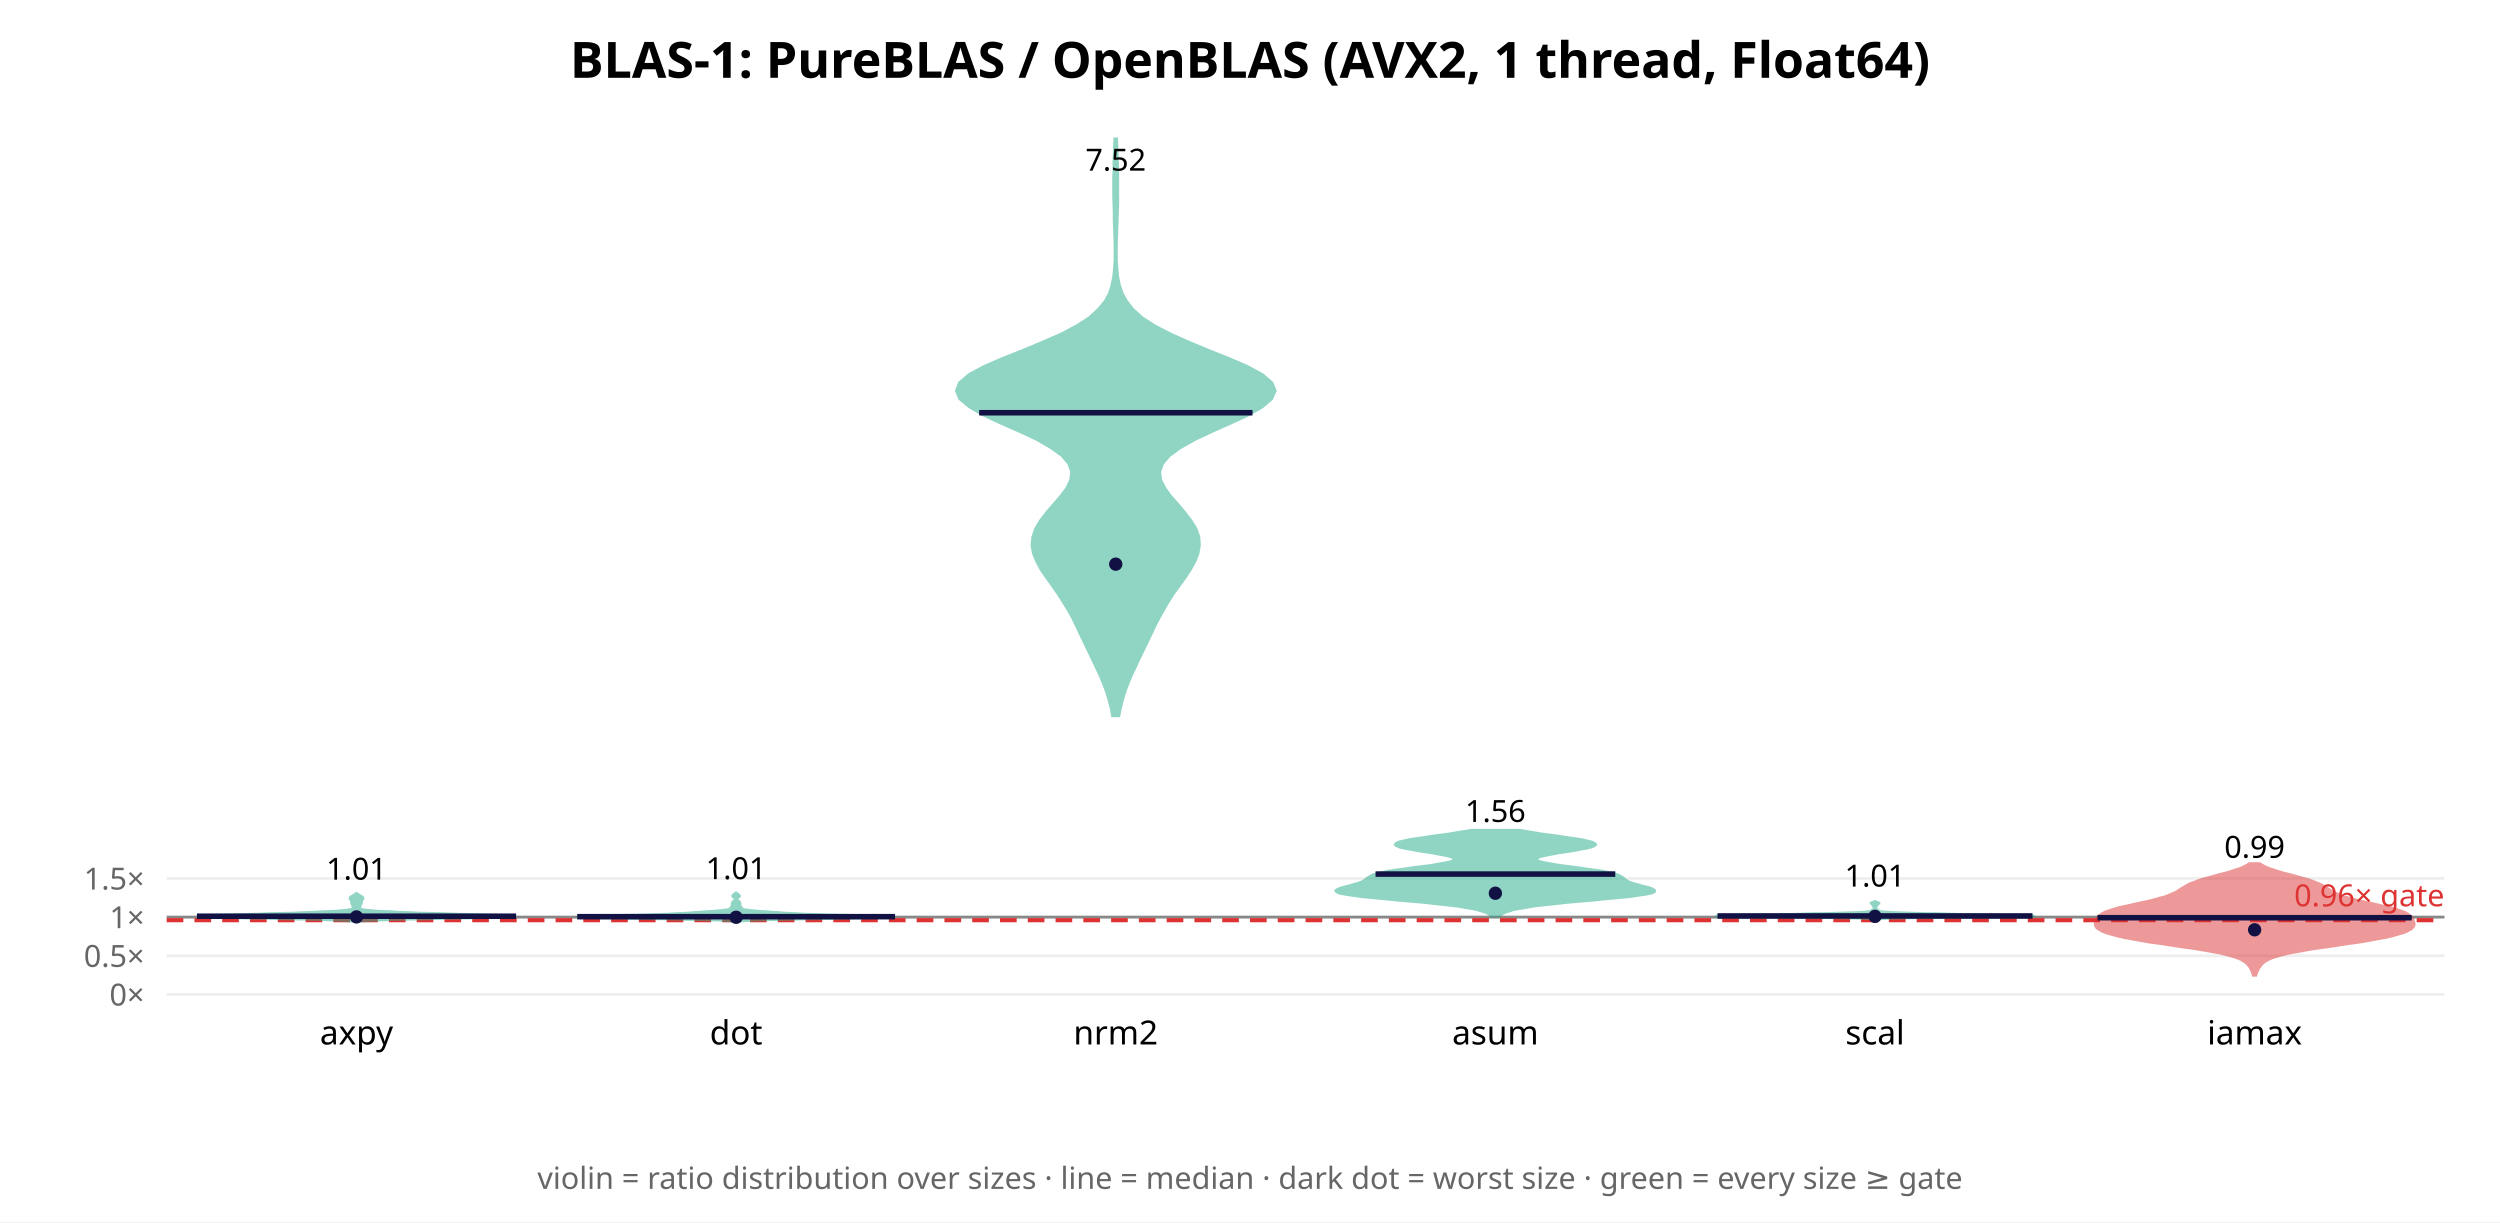
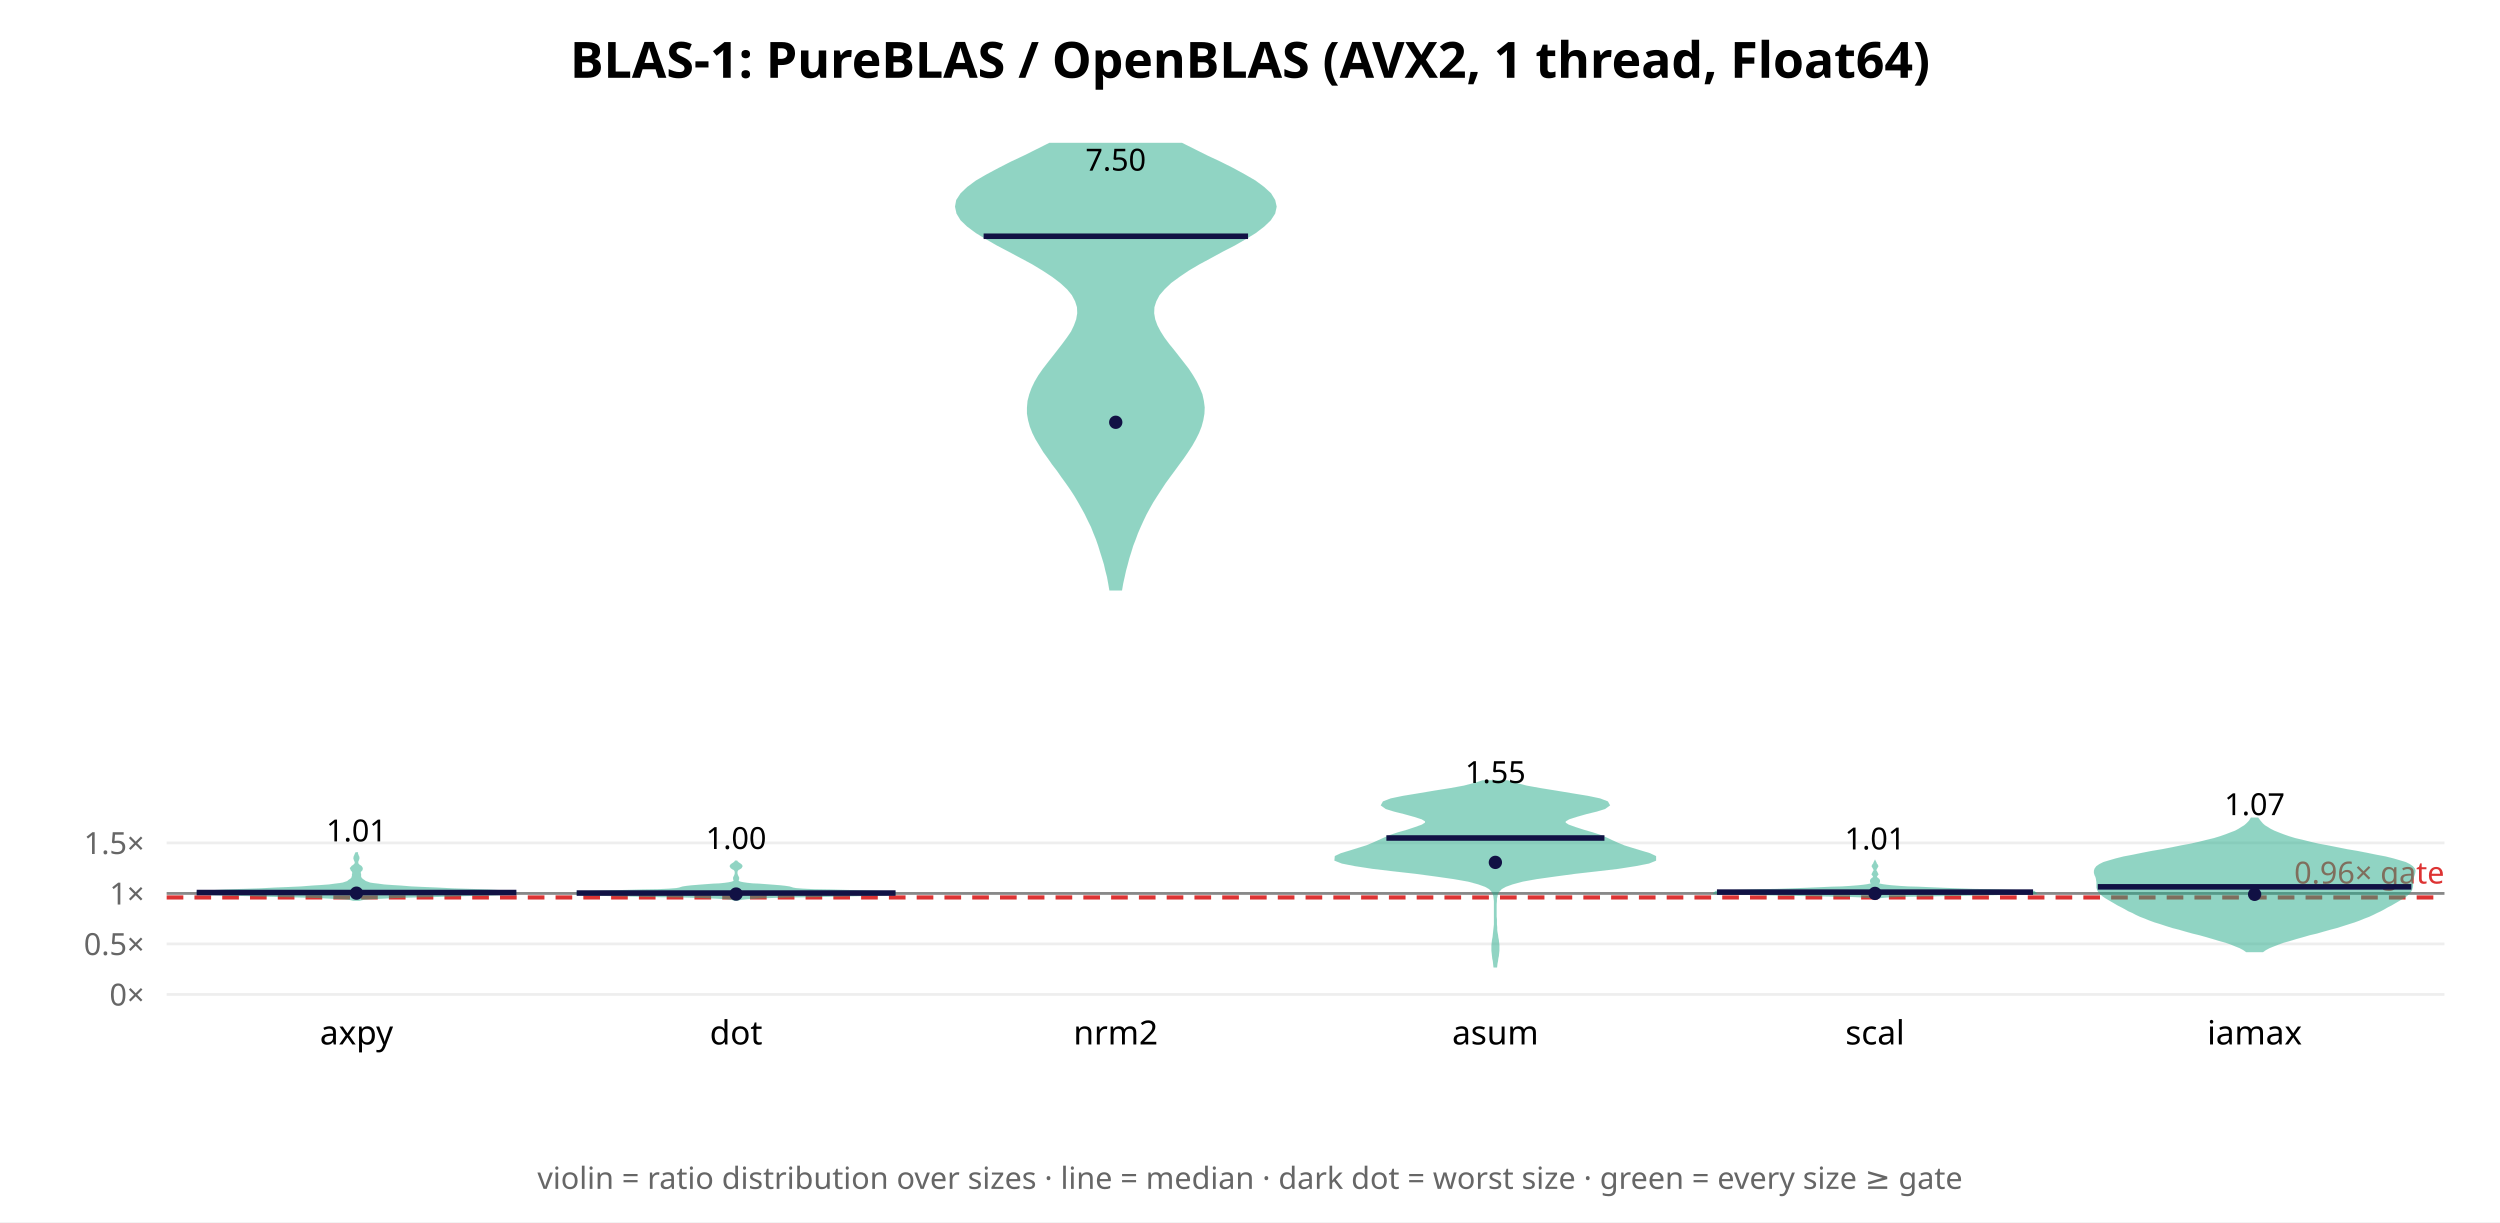
<svg xmlns="http://www.w3.org/2000/svg" width="900" height="440" font-family="sans-serif">
  <rect width="900" height="440" fill="white" />
  <text x="450.0" y="28" text-anchor="middle" font-size="18" font-weight="bold">BLAS-1: PureBLAS / OpenBLAS (AVX2, 1 thread, Float64)</text>
  <line x1="60" y1="358.0" x2="880" y2="358.0" stroke="#eee" />
  <text x="52" y="362.0" text-anchor="end" font-size="11" fill="#666">0×</text>
-   <line x1="60" y1="344.078" x2="880" y2="344.078" stroke="#eee" />
-   <text x="52" y="348.078" text-anchor="end" font-size="11" fill="#666">0.5×</text>
-   <line x1="60" y1="330.156" x2="880" y2="330.156" stroke="#eee" />
-   <text x="52" y="334.156" text-anchor="end" font-size="11" fill="#666">1×</text>
-   <line x1="60" y1="316.234" x2="880" y2="316.234" stroke="#eee" />
-   <text x="52" y="320.234" text-anchor="end" font-size="11" fill="#666">1.5×</text>
-   <line x1="60" y1="330.156" x2="880" y2="330.156" stroke="#888" stroke-width="1" />
-   <line x1="60" y1="331.27" x2="880" y2="331.27" stroke="#d33" stroke-width="1.5" stroke-dasharray="6 4" />
-   <text x="880" y="326.27" text-anchor="end" font-size="11" fill="#d33">0.96× gate</text>
-   <polygon points="130.5,331.6 132.0,331.4 134.2,331.3 137.4,331.2 141.7,331.0 147.1,330.9 153.5,330.8 160.6,330.6 167.9,330.5 174.6,330.3 180.2,330.2 184.0,330.1 185.7,329.9 185.3,329.8 183.0,329.6 179.1,329.5 174.4,329.4 169.3,329.2 164.2,329.1 159.3,328.9 154.8,328.8 150.7,328.7 147.0,328.5 143.6,328.4 140.5,328.2 137.7,328.1 135.4,328.0 133.5,327.8 132.0,327.7 130.9,327.5 130.2,327.4 129.8,327.3 129.6,327.1 129.5,327.0 129.5,326.8 129.5,326.7 129.6,326.6 129.6,326.4 129.6,326.3 129.6,326.1 129.7,326.0 129.7,325.9 129.8,325.7 129.8,325.6 129.9,325.4 130.0,325.3 130.1,325.2 130.1,325.0 130.1,324.9 130.1,324.7 130.1,324.6 130.1,324.5 130.1,324.3 130.1,324.2 130.2,324.0 130.4,323.9 130.5,323.8 130.6,323.6 130.6,323.5 130.7,323.4 130.6,323.2 130.5,323.1 130.4,322.9 130.2,322.8 130.0,322.7 129.7,322.5 129.5,322.4 129.2,322.2 129.0,322.1 128.8,322.0 128.7,321.8 128.6,321.7 128.1,321.7 128.0,321.8 127.8,322.0 127.7,322.1 127.4,322.2 127.2,322.4 127.0,322.5 126.7,322.7 126.5,322.8 126.3,322.9 126.2,323.1 126.1,323.2 126.0,323.4 126.0,323.5 126.1,323.6 126.2,323.8 126.3,323.9 126.4,324.0 126.5,324.2 126.6,324.3 126.6,324.5 126.6,324.6 126.6,324.7 126.6,324.9 126.6,325.0 126.6,325.2 126.6,325.3 126.7,325.4 126.8,325.6 126.9,325.7 127.0,325.9 127.0,326.0 127.0,326.1 127.0,326.3 127.1,326.4 127.1,326.6 127.1,326.7 127.2,326.8 127.2,327.0 127.1,327.1 126.9,327.3 126.4,327.4 125.7,327.5 124.6,327.7 123.2,327.8 121.3,328.0 118.9,328.1 116.2,328.2 113.1,328.4 109.7,328.5 105.9,328.7 101.8,328.8 97.4,328.9 92.5,329.1 87.4,329.2 82.3,329.4 77.5,329.5 73.7,329.6 71.4,329.8 70.9,329.9 72.7,330.1 76.5,330.2 82.1,330.3 88.8,330.5 96.1,330.6 103.1,330.8 109.6,330.9 115.0,331.0 119.3,331.2 122.5,331.3 124.7,331.4 126.2,331.6" fill="#2a8" opacity="0.5" stroke="#2a8" stroke-width="1" />
-   <line x1="70.9" y1="329.845" x2="185.8" y2="329.845" stroke="#114" stroke-width="2" />
-   <circle cx="128.333" cy="330.083" r="2.4" fill="#114" />
-   <text x="128.333" y="316.68" text-anchor="middle" font-size="11">1.01</text>
+   <line x1="60" y1="339.814" x2="880" y2="339.814" stroke="#eee" />
+   <text x="52" y="343.814" text-anchor="end" font-size="11" fill="#666">0.5×</text>
+   <line x1="60" y1="321.628" x2="880" y2="321.628" stroke="#eee" />
+   <text x="52" y="325.628" text-anchor="end" font-size="11" fill="#666">1×</text>
+   <line x1="60" y1="303.443" x2="880" y2="303.443" stroke="#eee" />
+   <text x="52" y="307.443" text-anchor="end" font-size="11" fill="#666">1.5×</text>
+   <line x1="60" y1="321.628" x2="880" y2="321.628" stroke="#888" stroke-width="1" />
+   <line x1="60" y1="323.083" x2="880" y2="323.083" stroke="#d33" stroke-width="1.5" stroke-dasharray="6 4" />
+   <text x="880" y="318.083" text-anchor="end" font-size="11" fill="#d33">0.96× gate</text>
+   <polygon points="129.4,323.8 130.7,323.5 132.9,323.3 136.6,323.1 142.0,322.8 149.4,322.6 158.3,322.4 167.7,322.1 176.4,321.9 182.7,321.7 185.7,321.4 185.1,321.2 181.5,321.0 175.8,320.7 169.4,320.5 163.1,320.3 157.4,320.0 152.5,319.8 148.1,319.6 144.4,319.3 141.1,319.1 138.3,318.9 136.1,318.6 134.4,318.4 133.1,318.2 132.3,317.9 131.7,317.7 131.3,317.5 130.9,317.2 130.6,317.0 130.3,316.8 130.1,316.6 129.8,316.3 129.7,316.1 129.6,315.9 129.5,315.6 129.5,315.4 129.5,315.2 129.5,314.9 129.5,314.7 129.4,314.5 129.4,314.2 129.3,314.0 129.4,313.8 129.6,313.5 129.8,313.3 130.0,313.1 130.1,312.8 130.1,312.6 130.0,312.4 129.8,312.1 129.5,311.9 129.1,311.7 128.9,311.4 128.7,311.2 128.5,311.0 128.5,310.7 128.4,310.5 128.5,310.3 128.5,310.0 128.6,309.8 128.7,309.6 128.8,309.3 128.9,309.1 128.9,308.9 128.9,308.6 128.8,308.4 128.7,308.2 128.6,307.9 128.5,307.7 128.4,307.5 128.4,307.3 128.3,307.3 128.2,307.5 128.1,307.7 128.1,307.9 127.9,308.2 127.8,308.4 127.8,308.6 127.7,308.9 127.8,309.1 127.8,309.3 127.9,309.6 128.0,309.8 128.1,310.0 128.2,310.3 128.2,310.5 128.2,310.7 128.1,311.0 128.0,311.2 127.8,311.4 127.5,311.7 127.2,311.9 126.9,312.1 126.7,312.4 126.5,312.6 126.6,312.8 126.7,313.1 126.9,313.3 127.1,313.5 127.2,313.8 127.3,314.0 127.3,314.2 127.3,314.5 127.2,314.7 127.2,314.9 127.2,315.2 127.2,315.4 127.1,315.6 127.1,315.9 127.0,316.1 126.8,316.3 126.6,316.6 126.3,316.8 126.0,317.0 125.7,317.2 125.4,317.5 125.0,317.7 124.4,317.9 123.5,318.2 122.3,318.4 120.6,318.6 118.4,318.9 115.6,319.1 112.3,319.3 108.5,319.6 104.2,319.8 99.2,320.0 93.6,320.3 87.3,320.5 80.9,320.7 75.2,321.0 71.5,321.2 70.9,321.4 74.0,321.7 80.3,321.9 88.9,322.1 98.4,322.4 107.3,322.6 114.7,322.8 120.1,323.1 123.8,323.3 126.0,323.5 127.2,323.8" fill="#2a8" opacity="0.5" stroke="#2a8" stroke-width="1" />
+   <line x1="70.8" y1="321.313" x2="185.9" y2="321.313" stroke="#114" stroke-width="2" />
+   <circle cx="128.333" cy="321.541" r="2.4" fill="#114" />
+   <text x="128.333" y="302.907" text-anchor="middle" font-size="11">1.01</text>
  <text x="128.333" y="376" text-anchor="middle" font-size="12">axpy</text>
-   <polygon points="266.0,331.7 267.1,331.5 268.9,331.4 271.8,331.2 276.2,331.1 282.1,331.0 289.6,330.8 298.2,330.7 306.9,330.5 314.6,330.4 320.0,330.2 322.4,330.1 321.5,330.0 317.6,329.8 311.8,329.7 305.2,329.5 298.9,329.4 293.6,329.2 289.6,329.1 286.6,328.9 284.3,328.8 282.2,328.7 280.2,328.5 278.0,328.4 275.8,328.2 273.6,328.1 271.7,327.9 270.1,327.8 268.9,327.6 268.0,327.5 267.5,327.4 267.2,327.2 267.1,327.1 267.0,326.9 266.9,326.8 266.8,326.6 266.7,326.5 266.6,326.4 266.5,326.2 266.5,326.1 266.4,325.9 266.4,325.8 266.4,325.6 266.4,325.5 266.4,325.3 266.4,325.2 266.4,325.1 266.3,324.9 266.2,324.8 266.1,324.6 265.9,324.5 265.7,324.3 265.6,324.2 265.4,324.1 265.3,323.9 265.3,323.8 265.2,323.6 265.3,323.5 265.4,323.3 265.6,323.2 265.7,323.0 265.9,322.9 266.1,322.8 266.2,322.6 266.2,322.5 266.1,322.3 265.9,322.2 265.8,322.0 265.6,321.9 265.4,321.7 265.2,321.6 265.1,321.5 264.9,321.5 264.8,321.6 264.6,321.7 264.4,321.9 264.2,322.0 264.1,322.2 263.9,322.3 263.8,322.5 263.8,322.6 263.9,322.8 264.1,322.9 264.3,323.0 264.4,323.2 264.6,323.3 264.7,323.5 264.8,323.6 264.7,323.8 264.7,323.9 264.6,324.1 264.4,324.2 264.3,324.3 264.1,324.5 263.9,324.6 263.8,324.8 263.7,324.9 263.6,325.1 263.6,325.2 263.6,325.3 263.6,325.5 263.6,325.6 263.6,325.8 263.6,325.9 263.5,326.1 263.5,326.2 263.4,326.4 263.3,326.5 263.2,326.6 263.1,326.8 263.0,326.9 262.9,327.1 262.8,327.2 262.5,327.4 262.0,327.5 261.1,327.6 259.9,327.8 258.3,327.9 256.4,328.1 254.2,328.2 252.0,328.4 249.8,328.5 247.8,328.7 245.7,328.8 243.4,328.9 240.4,329.1 236.4,329.2 231.1,329.4 224.8,329.5 218.2,329.7 212.4,329.8 208.5,330.0 207.6,330.1 210.0,330.2 215.4,330.4 223.1,330.5 231.8,330.7 240.4,330.8 247.9,331.0 253.8,331.1 258.2,331.2 261.1,331.4 262.9,331.5 264.0,331.7" fill="#2a8" opacity="0.5" stroke="#2a8" stroke-width="1" />
-   <line x1="207.8" y1="330.004" x2="322.2" y2="330.004" stroke="#114" stroke-width="2" />
-   <circle cx="265.0" cy="330.219" r="2.4" fill="#114" />
-   <text x="265.0" y="316.495" text-anchor="middle" font-size="11">1.01</text>
+   <polygon points="265.5,323.8 266.1,323.6 267.2,323.4 269.2,323.2 272.5,323.0 277.3,322.8 284.0,322.6 292.3,322.5 301.5,322.3 310.4,322.1 317.6,321.9 321.9,321.7 322.4,321.5 319.3,321.3 313.4,321.1 306.1,320.9 299.0,320.7 293.1,320.6 289.0,320.4 286.5,320.2 285.4,320.0 284.8,319.8 284.1,319.6 282.8,319.4 281.0,319.2 278.5,319.0 275.9,318.8 273.2,318.6 270.9,318.5 269.0,318.3 267.6,318.1 266.6,317.9 266.0,317.7 265.6,317.5 265.4,317.3 265.4,317.1 265.4,316.9 265.5,316.7 265.5,316.6 265.6,316.4 265.6,316.2 265.6,316.0 265.5,315.8 265.4,315.6 265.3,315.4 265.2,315.2 265.1,315.0 265.1,314.8 265.0,314.6 265.0,314.5 265.0,314.3 265.0,314.1 265.0,313.9 265.0,313.7 265.1,313.5 265.2,313.3 265.3,313.1 265.5,312.9 265.7,312.7 266.0,312.6 266.3,312.4 266.6,312.2 266.7,312.0 266.8,311.8 266.7,311.6 266.5,311.4 266.2,311.2 265.9,311.0 265.6,310.8 265.4,310.6 265.2,310.5 265.1,310.3 264.9,310.3 264.8,310.5 264.6,310.6 264.4,310.8 264.1,311.0 263.8,311.2 263.5,311.4 263.3,311.6 263.2,311.8 263.3,312.0 263.4,312.2 263.7,312.4 264.0,312.6 264.3,312.7 264.5,312.9 264.7,313.1 264.8,313.3 264.9,313.5 265.0,313.7 265.0,313.9 265.0,314.1 265.0,314.3 265.0,314.5 265.0,314.6 264.9,314.8 264.9,315.0 264.8,315.2 264.7,315.4 264.6,315.6 264.5,315.8 264.4,316.0 264.4,316.2 264.4,316.4 264.5,316.6 264.5,316.7 264.6,316.9 264.6,317.1 264.6,317.3 264.4,317.5 264.0,317.7 263.4,317.9 262.4,318.1 261.0,318.3 259.1,318.5 256.8,318.6 254.1,318.8 251.5,319.0 249.0,319.2 247.2,319.4 245.9,319.6 245.2,319.8 244.6,320.0 243.5,320.2 241.0,320.4 236.9,320.6 231.0,320.7 223.9,320.9 216.6,321.1 210.7,321.3 207.6,321.5 208.1,321.7 212.4,321.9 219.6,322.1 228.5,322.3 237.7,322.5 246.0,322.6 252.7,322.8 257.5,323.0 260.8,323.2 262.8,323.4 263.9,323.6 264.5,323.8" fill="#2a8" opacity="0.5" stroke="#2a8" stroke-width="1" />
+   <line x1="207.6" y1="321.498" x2="322.4" y2="321.498" stroke="#114" stroke-width="2" />
+   <circle cx="265.0" cy="321.854" r="2.4" fill="#114" />
+   <text x="265.0" y="305.634" text-anchor="middle" font-size="11">1.00</text>
  <text x="265.0" y="376" text-anchor="middle" font-size="12">dot</text>
-   <polygon points="402.8,257.7 403.4,254.8 404.1,251.9 405.0,248.9 406.1,246.0 407.3,243.1 408.7,240.2 410.1,237.2 411.5,234.3 412.9,231.4 414.3,228.5 415.7,225.5 417.2,222.6 418.8,219.7 420.5,216.8 422.4,213.8 424.5,210.9 426.6,208.0 428.5,205.1 430.2,202.1 431.3,199.2 431.8,196.3 431.6,193.3 430.6,190.4 428.8,187.5 426.6,184.6 424.1,181.6 421.5,178.7 419.4,175.8 417.9,172.9 417.5,169.9 418.5,167.0 420.9,164.1 424.9,161.2 430.2,158.2 436.4,155.3 442.9,152.4 449.2,149.5 454.4,146.5 457.8,143.6 459.1,140.7 457.9,137.8 454.4,134.8 449.0,131.9 442.3,129.0 435.0,126.1 427.8,123.1 421.3,120.2 415.7,117.3 411.2,114.4 407.9,111.4 405.6,108.5 404.0,105.6 403.0,102.7 402.4,99.7 402.1,96.8 401.9,93.9 401.9,91.0 401.9,88.0 402.0,85.1 402.1,82.2 402.2,79.3 402.3,76.3 402.4,73.4 402.4,70.5 402.4,67.6 402.4,64.6 402.4,61.7 402.3,58.8 402.2,55.9 402.1,52.9 402.0,50.0 401.3,50.0 401.2,52.9 401.1,55.9 401.0,58.8 401.0,61.7 400.9,64.6 400.9,67.6 400.9,70.5 401.0,73.4 401.1,76.3 401.1,79.3 401.2,82.2 401.3,85.1 401.4,88.0 401.4,91.0 401.4,93.9 401.2,96.8 400.9,99.7 400.3,102.7 399.4,105.6 397.8,108.5 395.4,111.4 392.1,114.4 387.6,117.3 382.1,120.2 375.5,123.1 368.3,126.1 361.0,129.0 354.3,131.9 348.9,134.8 345.4,137.8 344.3,140.7 345.5,143.6 349.0,146.5 354.2,149.5 360.4,152.4 367.0,155.3 373.2,158.2 378.4,161.2 382.4,164.1 384.8,167.0 385.8,169.9 385.4,172.9 384.0,175.8 381.8,178.7 379.3,181.6 376.7,184.6 374.5,187.5 372.8,190.4 371.8,193.3 371.5,196.3 372.0,199.2 373.2,202.1 374.8,205.1 376.8,208.0 378.9,210.9 380.9,213.8 382.8,216.8 384.6,219.7 386.2,222.6 387.6,225.5 389.0,228.5 390.4,231.4 391.8,234.3 393.2,237.2 394.6,240.2 396.0,243.1 397.2,246.0 398.3,248.9 399.2,251.9 400.0,254.8 400.5,257.7" fill="#2a8" opacity="0.5" stroke="#2a8" stroke-width="1" />
-   <line x1="352.5" y1="148.585" x2="450.9" y2="148.585" stroke="#114" stroke-width="2" />
-   <circle cx="401.667" cy="203.1" r="2.4" fill="#114" />
-   <text x="401.667" y="61.434" text-anchor="middle" font-size="11">7.52</text>
+   <polygon points="403.5,212.1 403.9,209.8 404.4,207.6 404.9,205.3 405.5,203.1 406.1,200.8 406.8,198.6 407.5,196.3 408.4,194.0 409.2,191.8 410.2,189.5 411.2,187.3 412.3,185.0 413.5,182.8 414.8,180.5 416.2,178.3 417.7,176.0 419.2,173.7 420.8,171.5 422.5,169.2 424.1,167.0 425.8,164.7 427.3,162.5 428.8,160.2 430.1,157.9 431.2,155.7 432.1,153.4 432.7,151.2 433.1,148.9 433.2,146.7 432.9,144.4 432.4,142.1 431.5,139.9 430.4,137.6 429.1,135.4 427.6,133.1 425.9,130.9 424.1,128.6 422.3,126.3 420.5,124.1 418.8,121.8 417.4,119.6 416.2,117.3 415.4,115.1 415.0,112.8 415.1,110.5 415.8,108.3 417.0,106.0 418.9,103.8 421.3,101.5 424.3,99.3 427.7,97.0 431.6,94.7 435.7,92.5 439.9,90.2 444.2,88.0 448.2,85.7 451.8,83.5 454.8,81.2 457.1,79.0 458.6,76.7 459.1,74.4 458.6,72.2 457.2,69.9 454.8,67.7 451.7,65.4 447.9,63.2 443.7,60.9 439.1,58.6 434.4,56.4 429.8,54.1 425.4,51.9 377.9,51.9 373.5,54.1 368.9,56.4 364.2,58.6 359.7,60.9 355.4,63.2 351.6,65.4 348.5,67.7 346.2,69.9 344.7,72.2 344.3,74.4 344.8,76.7 346.2,79.0 348.5,81.2 351.6,83.5 355.2,85.7 359.2,88.0 363.4,90.2 367.7,92.5 371.8,94.7 375.6,97.0 379.1,99.3 382.0,101.5 384.5,103.8 386.3,106.0 387.5,108.3 388.2,110.5 388.3,112.8 387.9,115.1 387.1,117.3 386.0,119.6 384.5,121.8 382.8,124.1 381.1,126.3 379.3,128.6 377.5,130.9 375.8,133.1 374.2,135.4 372.9,137.6 371.8,139.9 371.0,142.1 370.4,144.4 370.2,146.7 370.2,148.9 370.6,151.2 371.2,153.4 372.1,155.7 373.2,157.9 374.6,160.2 376.0,162.5 377.6,164.7 379.2,167.0 380.9,169.2 382.5,171.5 384.1,173.7 385.7,176.0 387.2,178.3 388.5,180.5 389.8,182.8 391.0,185.0 392.1,187.3 393.2,189.5 394.1,191.8 395.0,194.0 395.8,196.3 396.5,198.6 397.2,200.8 397.9,203.1 398.4,205.3 399.0,207.6 399.4,209.8 399.8,212.1" fill="#2a8" opacity="0.5" stroke="#2a8" stroke-width="1" />
+   <line x1="354.1" y1="85.053" x2="449.3" y2="85.053" stroke="#114" stroke-width="2" />
+   <circle cx="401.667" cy="152.022" r="2.4" fill="#114" />
+   <text x="401.667" y="61.434" text-anchor="middle" font-size="11">7.50</text>
  <text x="401.667" y="376" text-anchor="middle" font-size="12">nrm2</text>
-   <polygon points="539.8,329.7 540.3,329.3 541.1,328.8 542.0,328.4 543.3,328.0 544.8,327.5 546.8,327.1 549.3,326.7 552.2,326.2 555.6,325.8 559.5,325.4 563.8,324.9 568.4,324.5 573.1,324.1 577.9,323.6 582.4,323.2 586.5,322.8 589.9,322.3 592.7,321.9 594.6,321.5 595.6,321.0 595.7,320.6 595.2,320.2 594.1,319.7 592.6,319.3 590.9,318.9 589.3,318.4 587.8,318.0 586.6,317.6 585.7,317.1 585.1,316.7 584.5,316.2 584.0,315.8 583.3,315.4 582.3,314.9 581.0,314.5 579.1,314.1 576.8,313.6 574.0,313.2 570.9,312.8 567.7,312.3 564.4,311.9 561.3,311.5 558.5,311.0 556.1,310.6 554.4,310.2 553.3,309.7 553.0,309.3 553.4,308.9 554.4,308.4 556.1,308.0 558.2,307.6 560.7,307.1 563.4,306.7 566.1,306.3 568.7,305.8 570.9,305.4 572.7,305.0 573.9,304.5 574.4,304.1 574.2,303.7 573.3,303.2 571.7,302.8 569.6,302.3 567.0,301.9 564.1,301.5 561.0,301.0 557.9,300.6 554.8,300.2 552.0,299.7 549.4,299.3 547.1,298.9 529.5,298.9 527.3,299.3 524.7,299.7 521.8,300.2 518.8,300.6 515.7,301.0 512.6,301.5 509.7,301.9 507.1,302.3 505.0,302.8 503.4,303.2 502.5,303.7 502.3,304.1 502.8,304.5 504.0,305.0 505.7,305.4 508.0,305.8 510.6,306.3 513.3,306.7 516.0,307.1 518.5,307.6 520.6,308.0 522.2,308.4 523.3,308.9 523.7,309.3 523.3,309.7 522.3,310.2 520.5,310.6 518.2,311.0 515.4,311.5 512.3,311.9 509.0,312.3 505.7,312.8 502.6,313.2 499.9,313.6 497.6,314.1 495.7,314.5 494.3,314.9 493.4,315.4 492.7,315.8 492.1,316.2 491.6,316.7 490.9,317.1 490.0,317.6 488.8,318.0 487.4,318.4 485.7,318.9 484.1,319.3 482.6,319.7 481.5,320.2 480.9,320.6 481.1,321.0 482.1,321.5 484.0,321.9 486.7,322.3 490.2,322.8 494.3,323.2 498.8,323.6 503.5,324.1 508.3,324.5 512.9,324.9 517.2,325.4 521.0,325.8 524.5,326.2 527.4,326.7 529.8,327.1 531.8,327.5 533.4,328.0 534.7,328.4 535.6,328.8 536.3,329.3 536.9,329.7" fill="#2a8" opacity="0.5" stroke="#2a8" stroke-width="1" />
-   <line x1="495.2" y1="314.667" x2="581.5" y2="314.667" stroke="#114" stroke-width="2" />
-   <circle cx="538.333" cy="321.567" r="2.4" fill="#114" />
-   <text x="538.333" y="295.904" text-anchor="middle" font-size="11">1.56</text>
+   <polygon points="538.5,347.8 538.6,346.9 538.8,345.9 538.9,345.0 539.1,344.1 539.2,343.1 539.3,342.2 539.3,341.3 539.3,340.3 539.2,339.4 539.1,338.5 538.9,337.5 538.8,336.6 538.6,335.6 538.5,334.7 538.5,333.8 538.4,332.8 538.4,331.9 538.4,331.0 538.3,330.0 538.3,329.1 538.3,328.2 538.3,327.2 538.3,326.3 538.3,325.4 538.4,324.4 538.4,323.5 538.6,322.6 538.8,321.6 539.4,320.7 540.3,319.7 541.9,318.8 544.4,317.9 548.1,316.9 553.1,316.0 559.5,315.1 566.9,314.1 574.8,313.2 582.5,312.3 588.9,311.3 593.5,310.4 595.7,309.5 595.7,308.5 593.8,307.6 590.8,306.7 587.5,305.7 584.6,304.8 582.2,303.8 580.2,302.9 578.3,302.0 576.0,301.0 573.2,300.1 570.1,299.2 567.0,298.2 564.5,297.3 563.1,296.4 563.2,295.4 564.7,294.5 567.5,293.6 571.0,292.6 574.7,291.7 577.6,290.8 579.0,289.8 578.5,288.9 575.9,287.9 571.6,287.0 566.1,286.1 560.1,285.1 554.5,284.2 549.5,283.3 545.7,282.3 542.8,281.4 533.8,281.4 531.0,282.3 527.1,283.3 522.2,284.2 516.5,285.1 510.6,286.1 505.1,287.0 500.8,287.9 498.2,288.9 497.7,289.8 499.1,290.8 502.0,291.7 505.6,292.6 509.2,293.6 512.0,294.5 513.5,295.4 513.5,296.4 512.1,297.3 509.6,298.2 506.6,299.2 503.4,300.1 500.7,301.0 498.4,302.0 496.4,302.9 494.4,303.8 492.0,304.8 489.1,305.7 485.9,306.7 482.9,307.6 481.0,308.5 480.9,309.5 483.2,310.4 487.7,311.3 494.2,312.3 501.8,313.2 509.8,314.1 517.2,315.1 523.5,316.0 528.6,316.9 532.3,317.9 534.8,318.8 536.4,319.7 537.3,320.7 537.8,321.6 538.1,322.6 538.2,323.5 538.3,324.4 538.3,325.4 538.3,326.3 538.3,327.2 538.3,328.2 538.3,329.1 538.3,330.0 538.3,331.0 538.3,331.9 538.3,332.8 538.2,333.8 538.1,334.7 538.0,335.6 537.9,336.6 537.8,337.5 537.6,338.5 537.5,339.4 537.4,340.3 537.4,341.3 537.4,342.2 537.5,343.1 537.6,344.1 537.7,345.0 537.9,345.9 538.0,346.9 538.1,347.8" fill="#2a8" opacity="0.5" stroke="#2a8" stroke-width="1" />
+   <line x1="499.1" y1="301.68" x2="577.6" y2="301.68" stroke="#114" stroke-width="2" />
+   <circle cx="538.333" cy="310.458" r="2.4" fill="#114" />
+   <text x="538.333" y="281.887" text-anchor="middle" font-size="11">1.55</text>
  <text x="538.333" y="376" text-anchor="middle" font-size="12">asum</text>
-   <polygon points="675.1,331.1 675.3,331.0 675.6,330.9 676.2,330.8 677.5,330.7 679.7,330.6 683.3,330.5 688.7,330.4 695.8,330.3 704.4,330.2 713.6,330.1 722.1,330.1 728.6,330.0 732.1,329.9 732.4,329.8 729.8,329.7 725.1,329.6 719.7,329.5 714.3,329.4 709.7,329.3 705.9,329.2 702.7,329.1 699.9,329.0 697.0,328.9 693.9,328.9 690.7,328.8 687.4,328.7 684.3,328.6 681.7,328.5 679.7,328.4 678.2,328.3 677.3,328.2 676.7,328.1 676.4,328.0 676.3,327.9 676.2,327.8 676.1,327.7 676.0,327.6 675.9,327.6 675.7,327.5 675.6,327.4 675.4,327.3 675.3,327.2 675.2,327.1 675.1,327.0 675.1,326.9 675.0,326.8 675.1,326.7 675.1,326.6 675.2,326.5 675.2,326.4 675.4,326.3 675.5,326.3 675.6,326.2 675.7,326.1 675.7,326.0 675.7,325.9 675.7,325.8 675.7,325.7 675.7,325.6 675.9,325.5 676.1,325.4 676.2,325.3 676.4,325.2 676.4,325.1 676.2,325.0 676.0,325.0 675.8,324.9 675.5,324.8 675.3,324.7 675.2,324.6 675.1,324.5 674.9,324.5 674.8,324.6 674.7,324.7 674.5,324.8 674.2,324.9 674.0,325.0 673.8,325.0 673.6,325.1 673.6,325.2 673.8,325.3 673.9,325.4 674.1,325.5 674.3,325.6 674.3,325.7 674.3,325.8 674.3,325.9 674.3,326.0 674.3,326.1 674.4,326.2 674.5,326.3 674.6,326.3 674.8,326.4 674.8,326.5 674.9,326.6 674.9,326.7 675.0,326.8 674.9,326.9 674.9,327.0 674.8,327.1 674.7,327.2 674.6,327.3 674.4,327.4 674.3,327.5 674.1,327.6 674.0,327.6 673.9,327.7 673.8,327.8 673.7,327.9 673.6,328.0 673.3,328.1 672.7,328.2 671.8,328.3 670.3,328.4 668.3,328.5 665.7,328.6 662.6,328.7 659.3,328.8 656.1,328.9 653.0,328.9 650.1,329.0 647.3,329.1 644.1,329.2 640.3,329.3 635.7,329.4 630.3,329.5 624.9,329.6 620.2,329.7 617.6,329.8 617.9,329.9 621.4,330.0 627.9,330.1 636.4,330.1 645.6,330.2 654.2,330.3 661.3,330.4 666.7,330.5 670.3,330.6 672.5,330.7 673.8,330.8 674.4,330.9 674.7,331.0 674.9,331.1" fill="#2a8" opacity="0.5" stroke="#2a8" stroke-width="1" />
-   <line x1="618.3" y1="329.745" x2="731.7" y2="329.745" stroke="#114" stroke-width="2" />
-   <circle cx="675.0" cy="329.893" r="2.4" fill="#114" />
-   <text x="675.0" y="319.174" text-anchor="middle" font-size="11">1.01</text>
+   <polygon points="675.1,323.4 675.3,323.2 675.9,323.0 677.2,322.8 679.7,322.6 684.2,322.4 691.1,322.3 700.3,322.1 710.8,321.9 720.8,321.7 728.5,321.5 732.4,321.4 732.2,321.2 728.6,321.0 723.0,320.8 716.7,320.6 710.5,320.5 704.9,320.3 699.8,320.1 695.1,319.9 690.7,319.7 686.9,319.6 683.7,319.4 681.1,319.2 679.2,319.0 677.8,318.8 676.8,318.6 676.2,318.5 676.0,318.3 675.9,318.1 676.0,317.9 676.1,317.7 676.2,317.6 676.3,317.4 676.3,317.2 676.3,317.0 676.2,316.8 676.1,316.7 675.9,316.5 675.6,316.3 675.4,316.1 675.3,315.9 675.2,315.8 675.2,315.6 675.2,315.4 675.3,315.2 675.5,315.0 675.6,314.8 675.7,314.7 675.6,314.5 675.5,314.3 675.4,314.1 675.3,313.9 675.1,313.8 675.1,313.6 675.0,313.4 675.0,313.2 675.0,313.0 675.1,312.9 675.1,312.7 675.3,312.5 675.4,312.3 675.5,312.1 675.6,312.0 675.7,311.8 675.6,311.6 675.5,311.4 675.3,311.2 675.2,311.0 675.1,310.9 675.1,310.7 675.0,310.5 675.0,310.5 674.9,310.7 674.9,310.9 674.8,311.0 674.7,311.2 674.5,311.4 674.4,311.6 674.3,311.8 674.4,312.0 674.5,312.1 674.6,312.3 674.7,312.5 674.9,312.7 674.9,312.9 675.0,313.0 675.0,313.2 675.0,313.4 674.9,313.6 674.9,313.8 674.7,313.9 674.6,314.1 674.5,314.3 674.4,314.5 674.3,314.7 674.4,314.8 674.5,315.0 674.7,315.2 674.8,315.4 674.8,315.6 674.8,315.8 674.7,315.9 674.6,316.1 674.4,316.3 674.1,316.5 673.9,316.7 673.8,316.8 673.7,317.0 673.7,317.2 673.7,317.4 673.8,317.6 673.9,317.7 674.0,317.9 674.1,318.1 674.0,318.3 673.8,318.5 673.2,318.6 672.2,318.8 670.8,319.0 668.9,319.2 666.3,319.4 663.1,319.6 659.3,319.7 654.9,319.9 650.2,320.1 645.1,320.3 639.5,320.5 633.3,320.6 627.0,320.8 621.4,321.0 617.8,321.2 617.6,321.4 621.5,321.5 629.2,321.7 639.2,321.9 649.7,322.1 658.9,322.3 665.8,322.4 670.3,322.6 672.8,322.8 674.1,323.0 674.7,323.2 674.9,323.4" fill="#2a8" opacity="0.5" stroke="#2a8" stroke-width="1" />
+   <line x1="618.1" y1="321.162" x2="731.9" y2="321.162" stroke="#114" stroke-width="2" />
+   <circle cx="675.0" cy="321.629" r="2.4" fill="#114" />
+   <text x="675.0" y="305.806" text-anchor="middle" font-size="11">1.01</text>
  <text x="675.0" y="376" text-anchor="middle" font-size="12">scal</text>
-   <polygon points="812.1,351.1 812.3,350.5 812.5,349.9 812.8,349.4 813.0,348.8 813.4,348.2 813.8,347.7 814.2,347.1 814.9,346.5 815.6,346.0 816.7,345.4 818.0,344.8 819.7,344.3 821.7,343.7 824.2,343.1 827.1,342.6 830.3,342.0 833.9,341.4 837.7,340.9 841.6,340.3 845.5,339.7 849.2,339.2 852.7,338.6 855.9,338.0 858.8,337.5 861.3,336.9 863.4,336.3 865.2,335.8 866.6,335.2 867.7,334.6 868.4,334.1 868.9,333.5 869.1,332.9 869.1,332.4 868.9,331.8 868.7,331.2 868.4,330.7 868.0,330.1 867.5,329.6 866.7,329.0 865.7,328.4 864.2,327.9 862.5,327.3 860.3,326.7 857.9,326.2 855.4,325.6 852.7,325.0 850.2,324.5 847.8,323.9 845.7,323.3 843.9,322.8 842.3,322.2 841.0,321.6 839.9,321.1 838.9,320.5 838.0,319.9 837.1,319.4 836.2,318.8 835.0,318.2 833.7,317.7 832.2,317.1 830.4,316.5 828.5,316.0 826.4,315.4 824.2,314.8 822.1,314.3 820.1,313.7 818.3,313.1 816.7,312.6 815.4,312.0 814.3,311.4 813.5,310.9 809.8,310.9 809.0,311.4 807.9,312.0 806.6,312.6 805.0,313.1 803.2,313.7 801.2,314.3 799.1,314.8 797.0,315.4 794.9,316.0 792.9,316.5 791.2,317.1 789.6,317.7 788.3,318.2 787.2,318.8 786.2,319.4 785.3,319.9 784.4,320.5 783.5,321.1 782.4,321.6 781.0,322.2 779.5,322.8 777.6,323.3 775.5,323.9 773.1,324.5 770.6,325.0 768.0,325.6 765.4,326.2 763.0,326.7 760.9,327.3 759.1,327.9 757.7,328.4 756.6,329.0 755.8,329.6 755.3,330.1 754.9,330.7 754.6,331.2 754.4,331.8 754.3,332.4 754.3,332.9 754.5,333.5 754.9,334.1 755.7,334.6 756.7,335.2 758.2,335.8 759.9,336.3 762.1,336.9 764.6,337.5 767.4,338.0 770.6,338.6 774.1,339.2 777.9,339.7 781.7,340.3 785.6,340.9 789.4,341.4 793.0,342.0 796.3,342.6 799.2,343.1 801.6,343.7 803.7,344.3 805.3,344.8 806.7,345.4 807.7,346.0 808.5,346.5 809.1,347.1 809.6,347.7 810.0,348.2 810.3,348.8 810.6,349.4 810.8,349.9 811.0,350.5 811.2,351.1" fill="#d33" opacity="0.5" stroke="#d33" stroke-width="1" />
-   <line x1="755.1" y1="330.373" x2="868.2" y2="330.373" stroke="#114" stroke-width="2" />
-   <circle cx="811.667" cy="334.729" r="2.4" fill="#114" />
-   <text x="811.667" y="308.806" text-anchor="middle" font-size="11">0.99</text>
+   <polygon points="814.5,342.3 815.5,341.6 816.8,340.9 818.3,340.3 820.1,339.6 822.0,338.9 824.2,338.3 826.5,337.6 829.0,336.9 831.4,336.2 834.0,335.6 836.4,334.9 838.9,334.2 841.2,333.6 843.4,332.9 845.6,332.2 847.5,331.6 849.4,330.9 851.1,330.2 852.7,329.6 854.2,328.9 855.6,328.2 856.9,327.6 858.2,326.9 859.4,326.2 860.6,325.6 861.8,324.9 863.0,324.2 864.2,323.5 865.3,322.9 866.2,322.2 867.0,321.5 867.5,320.9 867.9,320.2 868.1,319.5 868.2,318.9 868.2,318.2 868.2,317.5 868.2,316.9 868.4,316.2 868.6,315.5 868.8,314.9 869.0,314.2 869.1,313.5 868.9,312.9 868.3,312.2 867.3,311.5 865.9,310.8 863.9,310.2 861.5,309.5 858.7,308.8 855.5,308.2 852.1,307.5 848.5,306.8 844.9,306.2 841.4,305.5 837.9,304.8 834.6,304.2 831.6,303.5 828.8,302.8 826.2,302.2 823.9,301.5 821.9,300.8 820.1,300.1 818.6,299.5 817.2,298.8 816.1,298.1 815.1,297.5 814.3,296.8 813.7,296.1 813.2,295.5 812.7,294.8 810.6,294.8 810.2,295.5 809.7,296.1 809.0,296.8 808.2,297.5 807.2,298.1 806.1,298.8 804.8,299.5 803.2,300.1 801.4,300.8 799.4,301.5 797.1,302.2 794.6,302.8 791.8,303.5 788.7,304.2 785.4,304.8 782.0,305.5 778.4,306.2 774.8,306.8 771.2,307.5 767.8,308.2 764.6,308.8 761.8,309.5 759.4,310.2 757.4,310.8 756.0,311.5 755.0,312.2 754.5,312.9 754.3,313.5 754.3,314.2 754.5,314.9 754.8,315.5 755.0,316.2 755.1,316.9 755.2,317.5 755.2,318.2 755.2,318.9 755.2,319.5 755.4,320.2 755.8,320.9 756.4,321.5 757.1,322.2 758.1,322.9 759.1,323.5 760.3,324.2 761.5,324.9 762.7,325.6 763.9,326.2 765.2,326.9 766.4,327.6 767.8,328.2 769.1,328.9 770.6,329.6 772.2,330.2 773.9,330.9 775.8,331.6 777.8,332.2 779.9,332.9 782.1,333.6 784.5,334.2 786.9,334.9 789.4,335.6 791.9,336.2 794.4,336.9 796.8,337.6 799.1,338.3 801.3,338.9 803.3,339.6 805.0,340.3 806.5,340.9 807.8,341.6 808.8,342.3" fill="#2a8" opacity="0.5" stroke="#2a8" stroke-width="1" />
+   <line x1="755.2" y1="319.261" x2="868.1" y2="319.261" stroke="#114" stroke-width="2" />
+   <circle cx="811.667" cy="321.953" r="2.4" fill="#114" />
+   <text x="811.667" y="293.453" text-anchor="middle" font-size="11">1.07</text>
  <text x="811.667" y="376" text-anchor="middle" font-size="12">iamax</text>
  <text x="450.0" y="428" text-anchor="middle" font-size="11" fill="#666">violin = ratio distribution over sizes · line = median · dark dot = worst size · green = every size ≥ gate</text>
</svg>
